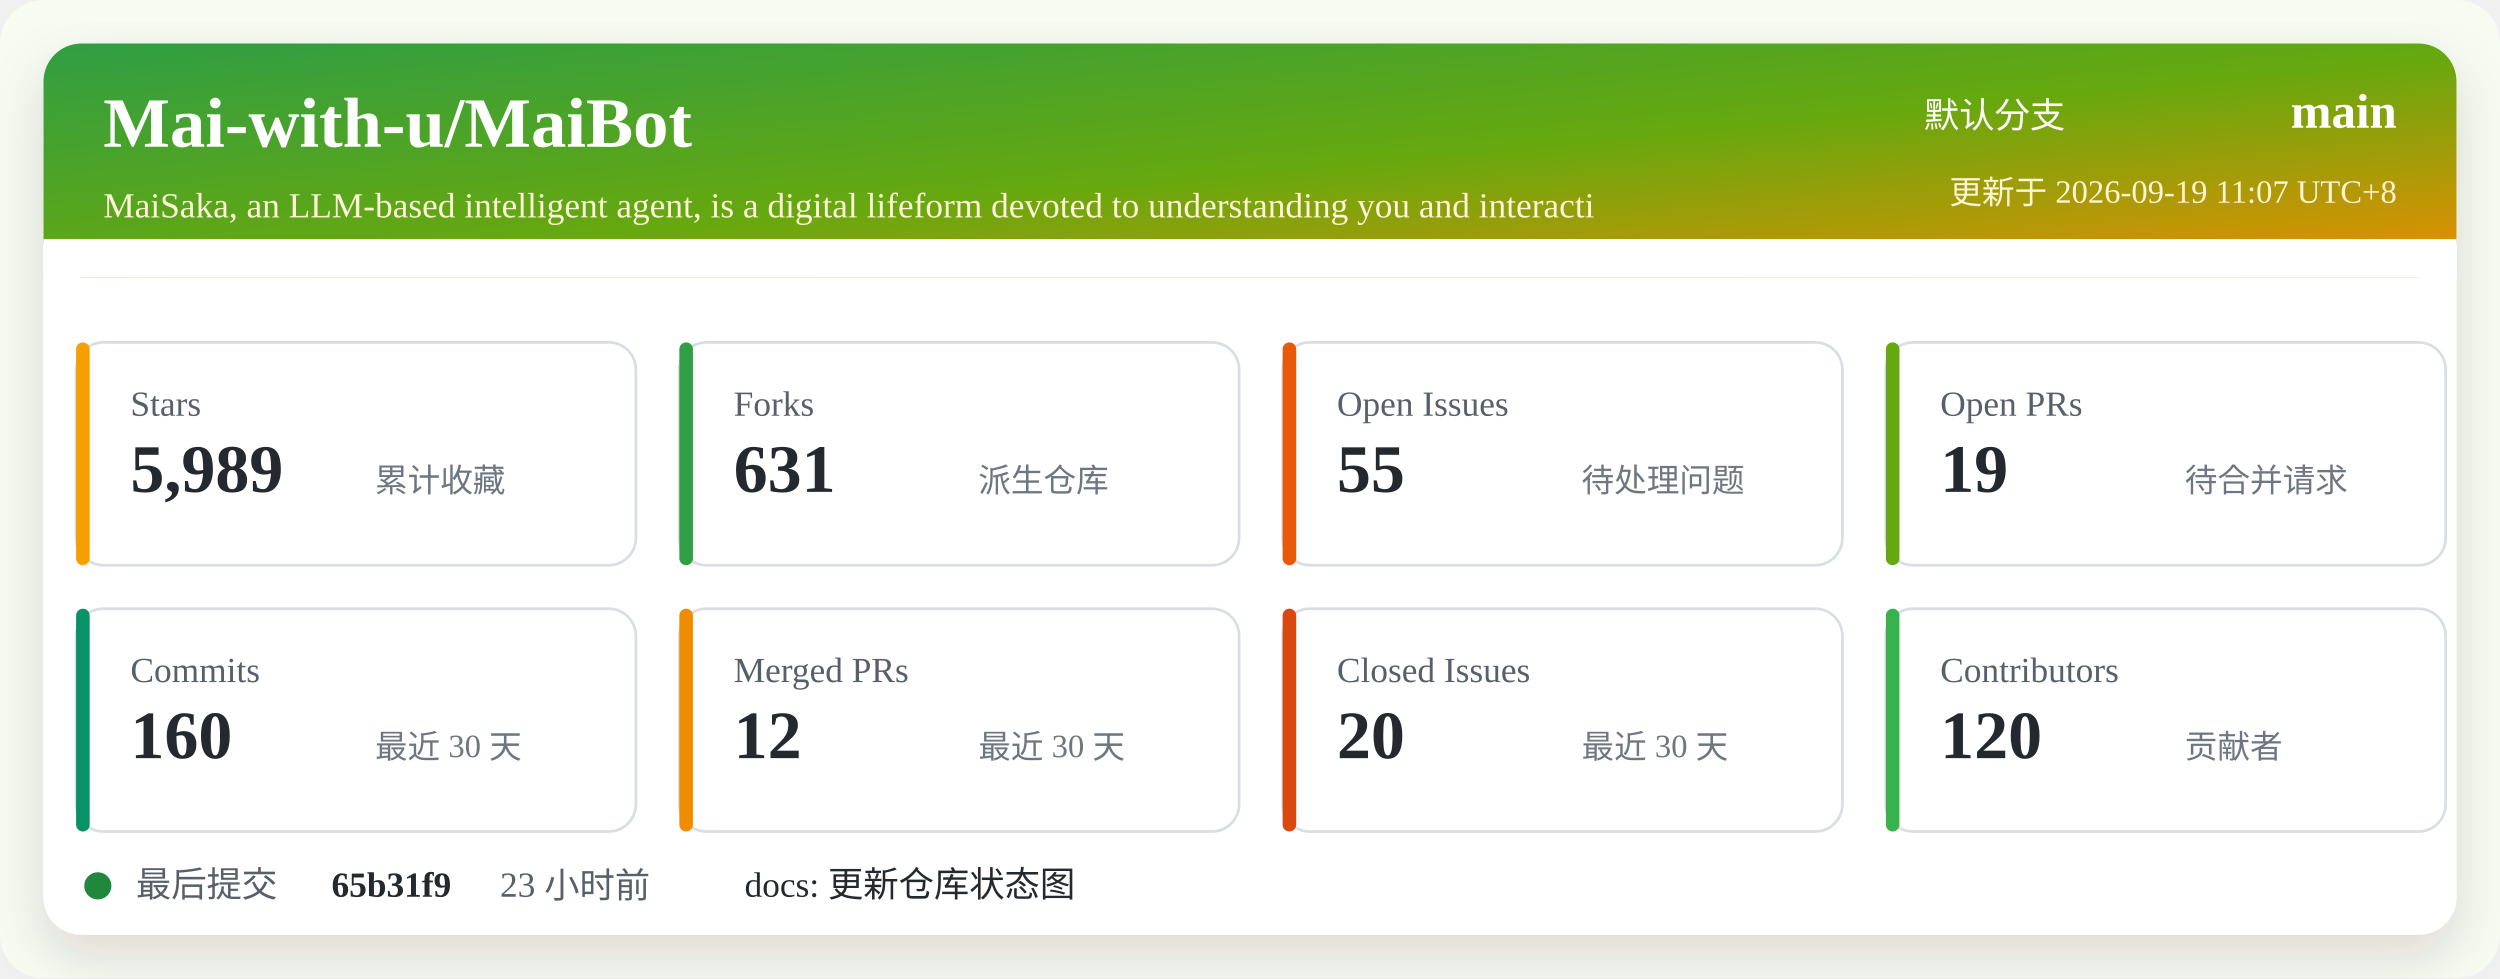
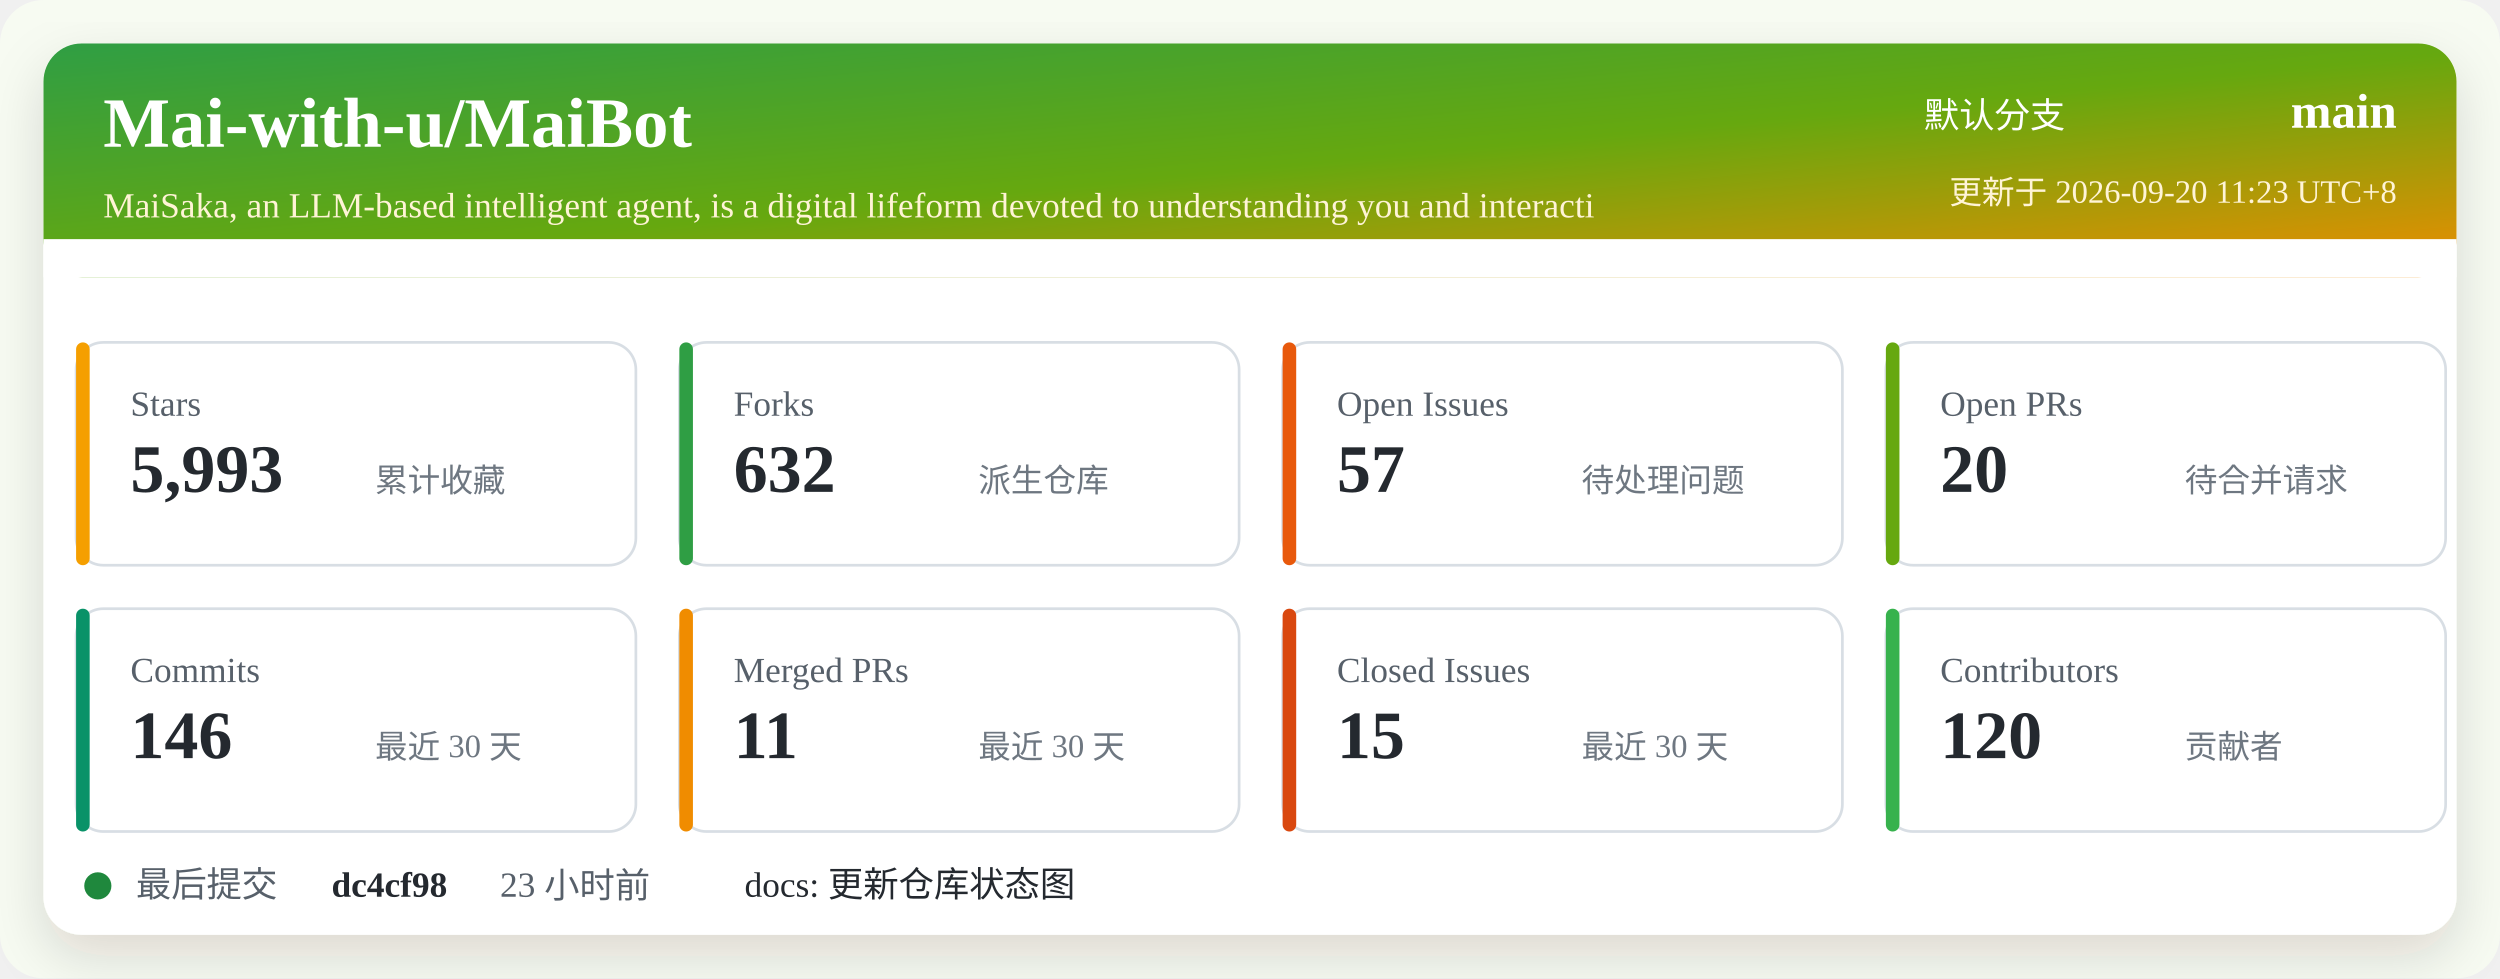
<svg xmlns="http://www.w3.org/2000/svg" width="920" height="360" viewBox="0 0 920 360" role="img" aria-labelledby="title desc">
  <defs>
    <linearGradient id="header" x1="0" x2="1" y1="0" y2="1">
      <stop offset="0%" stop-color="#2f9e44" />
      <stop offset="52%" stop-color="#66a80f" />
      <stop offset="100%" stop-color="#f08c00" />
    </linearGradient>
    <filter id="shadow" x="-5%" y="-5%" width="110%" height="110%">
      <feDropShadow dx="0" dy="8" stdDeviation="10" flood-color="#2b2318" flood-opacity="0.14" />
    </filter>
  </defs>
  <rect width="920" height="360" rx="16" fill="#f7fbf2" />
  <rect x="16" y="16" width="888" height="328" rx="14" fill="#ffffff" filter="url(#shadow)" />
  <rect x="16" y="16" width="888" height="86" rx="14" fill="url(#header)" />
  <path d="M16 88 H904 V102 H16 Z" fill="#ffffff" />
  <text x="38" y="54" fill="#ffffff" font-size="26" font-weight="700">Mai-with-u/MaiBot</text>
  <text x="38" y="80" fill="#fff4d6" font-size="13">MaiSaka, an LLM-based intelligent agent, is a digital lifeform devoted to understanding you and interacti</text>
  <text x="760" y="47" fill="#ffffff" font-size="13" text-anchor="end">默认分支</text>
  <text x="882" y="47" fill="#ffffff" font-size="18" font-weight="700" text-anchor="end">main</text>
-   <text x="882" y="75" fill="#fff4d6" font-size="12" text-anchor="end">更新于 2026-09-19 11:07 UTC+8</text>
+   <text x="882" y="75" fill="#fff4d6" font-size="12" text-anchor="end">更新于 2026-09-20 11:23 UTC+8</text>
  <g transform="translate(28 126)">
    <rect width="206" height="82" rx="10" fill="#ffffff" stroke="#d8dee4" />
    <rect x="0" y="0" width="5" height="82" rx="2.5" fill="#f59f00" />
    <text x="20" y="27" fill="#57606a" font-size="13">Stars</text>
-     <text x="20" y="55" fill="#24292f" font-size="25" font-weight="700">5,989</text>
+     <text x="20" y="55" fill="#24292f" font-size="25" font-weight="700">5,993</text>
    <text x="110" y="55" fill="#6e7781" font-size="12">累计收藏</text>
  </g>
  <g transform="translate(250 126)">
    <rect width="206" height="82" rx="10" fill="#ffffff" stroke="#d8dee4" />
    <rect x="0" y="0" width="5" height="82" rx="2.5" fill="#2f9e44" />
    <text x="20" y="27" fill="#57606a" font-size="13">Forks</text>
-     <text x="20" y="55" fill="#24292f" font-size="25" font-weight="700">631</text>
+     <text x="20" y="55" fill="#24292f" font-size="25" font-weight="700">632</text>
    <text x="110" y="55" fill="#6e7781" font-size="12">派生仓库</text>
  </g>
  <g transform="translate(472 126)">
    <rect width="206" height="82" rx="10" fill="#ffffff" stroke="#d8dee4" />
    <rect x="0" y="0" width="5" height="82" rx="2.5" fill="#e8590c" />
    <text x="20" y="27" fill="#57606a" font-size="13">Open Issues</text>
-     <text x="20" y="55" fill="#24292f" font-size="25" font-weight="700">55</text>
+     <text x="20" y="55" fill="#24292f" font-size="25" font-weight="700">57</text>
    <text x="110" y="55" fill="#6e7781" font-size="12">待处理问题</text>
  </g>
  <g transform="translate(694 126)">
    <rect width="206" height="82" rx="10" fill="#ffffff" stroke="#d8dee4" />
    <rect x="0" y="0" width="5" height="82" rx="2.5" fill="#66a80f" />
    <text x="20" y="27" fill="#57606a" font-size="13">Open PRs</text>
-     <text x="20" y="55" fill="#24292f" font-size="25" font-weight="700">19</text>
+     <text x="20" y="55" fill="#24292f" font-size="25" font-weight="700">20</text>
    <text x="110" y="55" fill="#6e7781" font-size="12">待合并请求</text>
  </g>
  <g transform="translate(28 224)">
    <rect width="206" height="82" rx="10" fill="#ffffff" stroke="#d8dee4" />
    <rect x="0" y="0" width="5" height="82" rx="2.5" fill="#099268" />
    <text x="20" y="27" fill="#57606a" font-size="13">Commits</text>
-     <text x="20" y="55" fill="#24292f" font-size="25" font-weight="700">160</text>
+     <text x="20" y="55" fill="#24292f" font-size="25" font-weight="700">146</text>
    <text x="110" y="55" fill="#6e7781" font-size="12">最近 30 天</text>
  </g>
  <g transform="translate(250 224)">
    <rect width="206" height="82" rx="10" fill="#ffffff" stroke="#d8dee4" />
    <rect x="0" y="0" width="5" height="82" rx="2.5" fill="#f08c00" />
    <text x="20" y="27" fill="#57606a" font-size="13">Merged PRs</text>
-     <text x="20" y="55" fill="#24292f" font-size="25" font-weight="700">12</text>
+     <text x="20" y="55" fill="#24292f" font-size="25" font-weight="700">11</text>
    <text x="110" y="55" fill="#6e7781" font-size="12">最近 30 天</text>
  </g>
  <g transform="translate(472 224)">
    <rect width="206" height="82" rx="10" fill="#ffffff" stroke="#d8dee4" />
    <rect x="0" y="0" width="5" height="82" rx="2.5" fill="#d9480f" />
    <text x="20" y="27" fill="#57606a" font-size="13">Closed Issues</text>
-     <text x="20" y="55" fill="#24292f" font-size="25" font-weight="700">20</text>
+     <text x="20" y="55" fill="#24292f" font-size="25" font-weight="700">15</text>
    <text x="110" y="55" fill="#6e7781" font-size="12">最近 30 天</text>
  </g>
  <g transform="translate(694 224)">
    <rect width="206" height="82" rx="10" fill="#ffffff" stroke="#d8dee4" />
    <rect x="0" y="0" width="5" height="82" rx="2.5" fill="#37b24d" />
    <text x="20" y="27" fill="#57606a" font-size="13">Contributors</text>
    <text x="20" y="55" fill="#24292f" font-size="25" font-weight="700">120</text>
    <text x="110" y="55" fill="#6e7781" font-size="12">贡献者</text>
  </g>
  <g transform="translate(28 318)">
    <circle cx="8" cy="8" r="5" fill="#1f883d" />
    <text x="22" y="12" fill="#57606a" font-size="13">最后提交</text>
-     <text x="94" y="12" fill="#24292f" font-size="13" font-weight="700">65b31f9</text>
+     <text x="94" y="12" fill="#24292f" font-size="13" font-weight="700">dc4cf98</text>
    <text x="156" y="12" fill="#57606a" font-size="13">23 小时前</text>
    <text x="246" y="12" fill="#24292f" font-size="13">docs: 更新仓库状态图</text>
  </g>
</svg>
